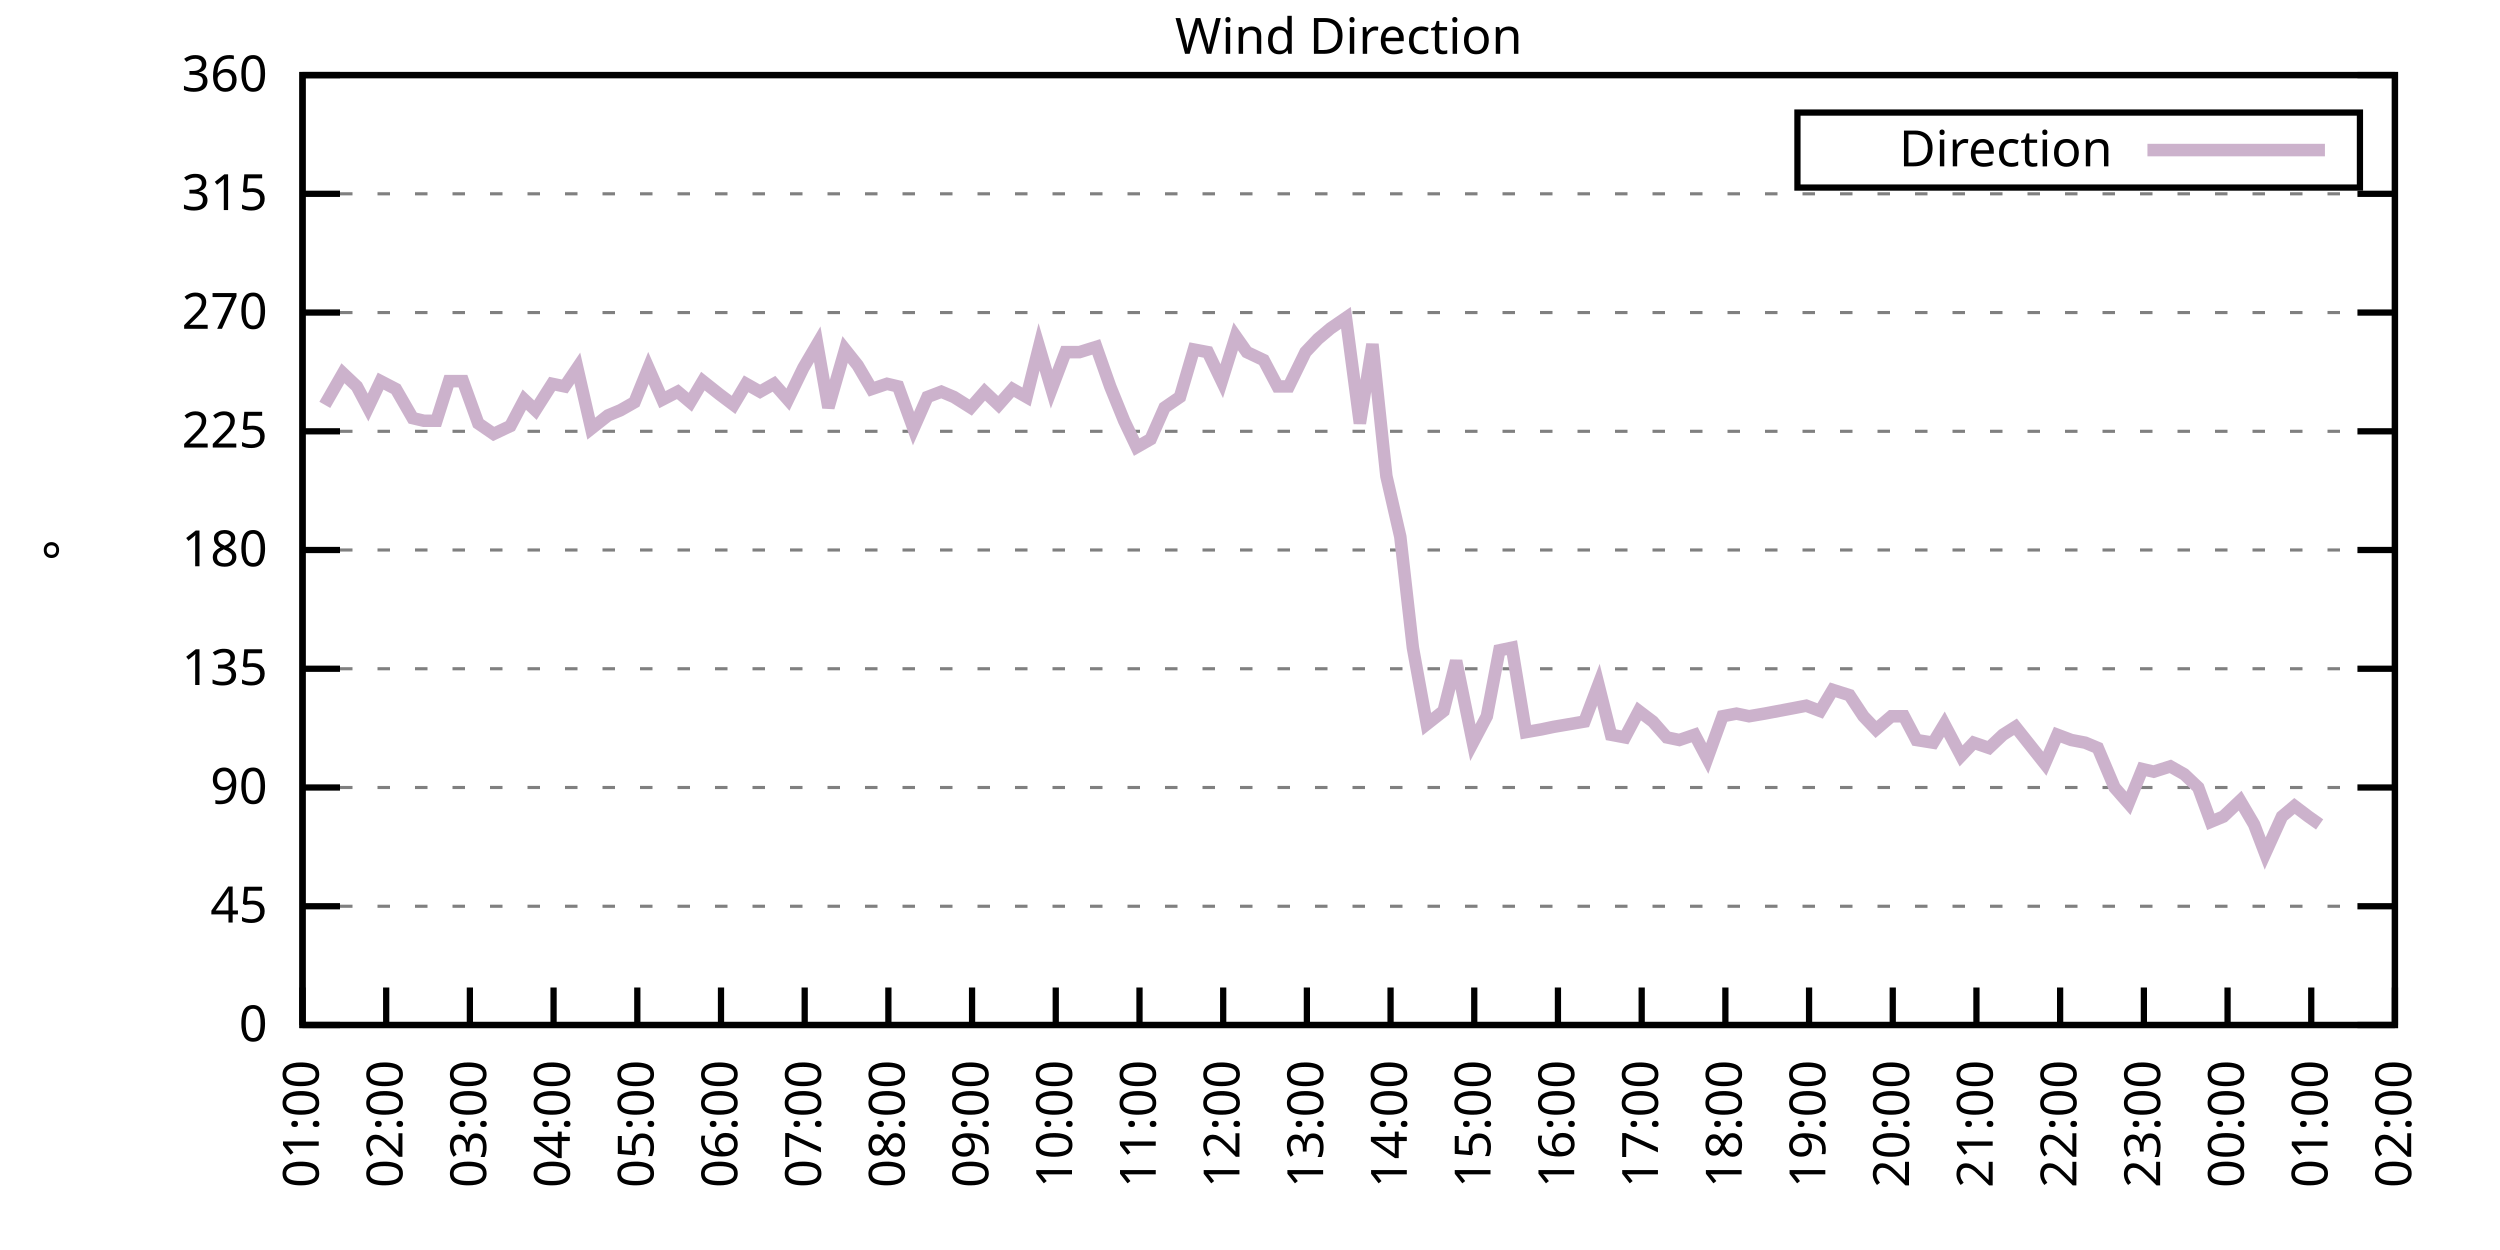
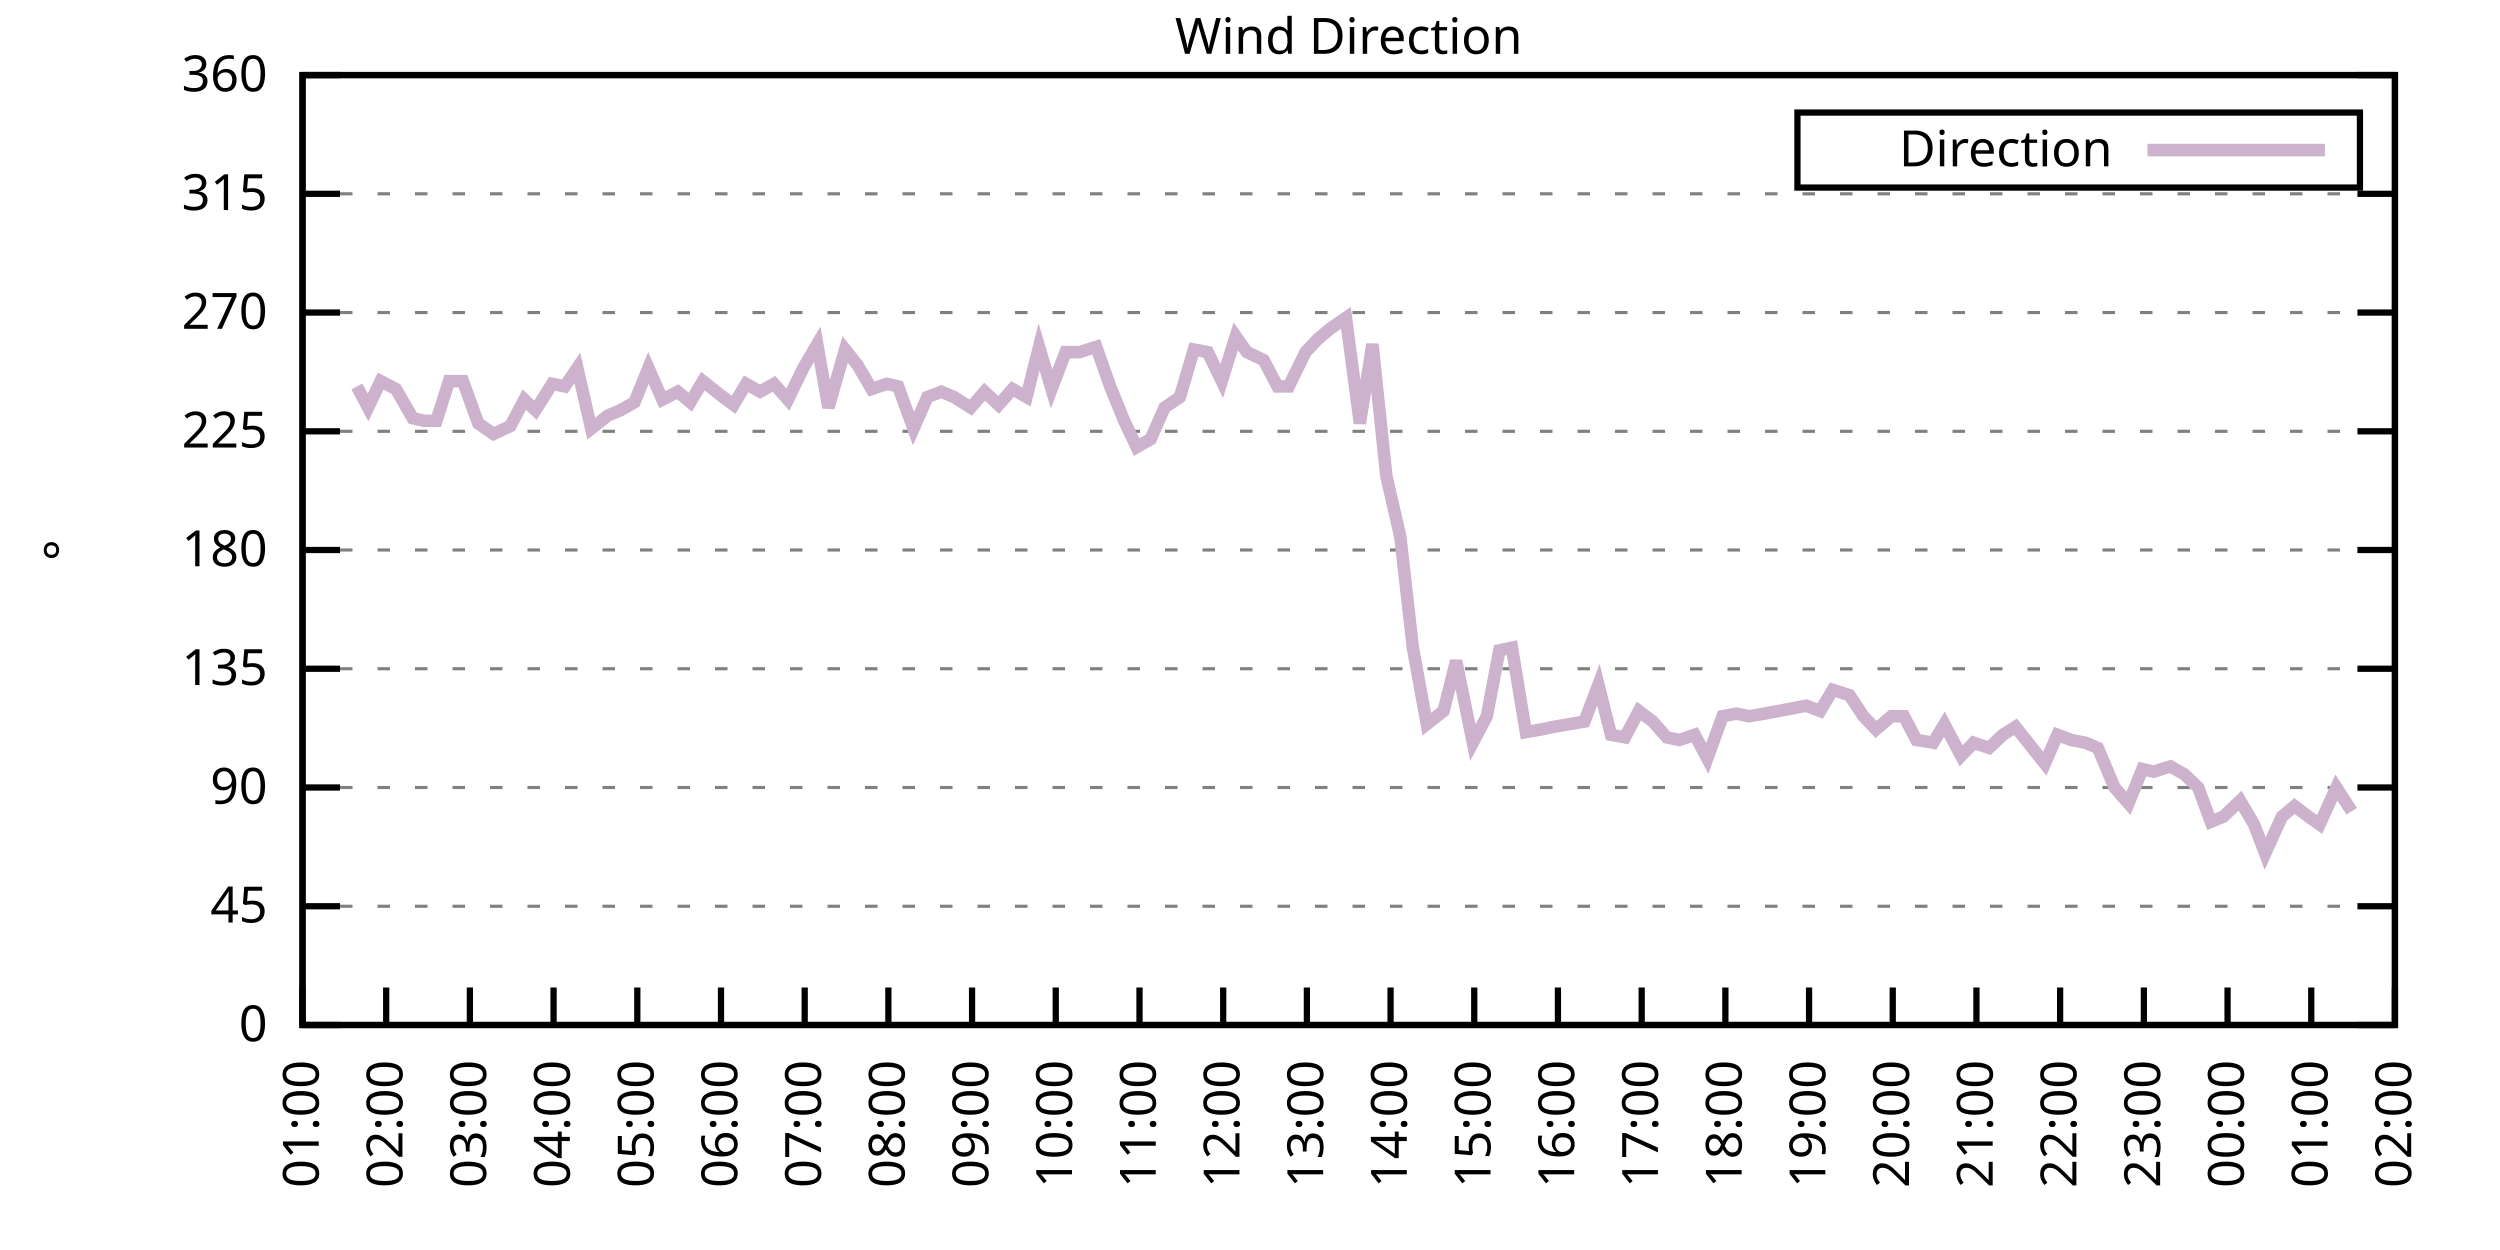
<svg xmlns="http://www.w3.org/2000/svg" xmlns:xlink="http://www.w3.org/1999/xlink" width="400" height="200" viewBox="0 0 400 200">
  <g id="gnuplot_canvas">
    <rect x="0" y="0" width="400" height="200" fill="none" />
    <defs>
      <circle id="gpDot" r="0.5" stroke-width="0.5" stroke="currentColor" />
      <path id="gpPt0" stroke-width="0.333" stroke="currentColor" d="M-1,0 h2 M0,-1 v2" />
      <path id="gpPt1" stroke-width="0.333" stroke="currentColor" d="M-1,-1 L1,1 M1,-1 L-1,1" />
      <path id="gpPt2" stroke-width="0.333" stroke="currentColor" d="M-1,0 L1,0 M0,-1 L0,1 M-1,-1 L1,1 M-1,1 L1,-1" />
      <rect id="gpPt3" stroke-width="0.333" stroke="currentColor" x="-1" y="-1" width="2" height="2" />
      <rect id="gpPt4" stroke-width="0.333" stroke="currentColor" fill="currentColor" x="-1" y="-1" width="2" height="2" />
      <circle id="gpPt5" stroke-width="0.333" stroke="currentColor" cx="0" cy="0" r="1" />
      <use xlink:href="#gpPt5" id="gpPt6" fill="currentColor" stroke="none" />
      <path id="gpPt7" stroke-width="0.333" stroke="currentColor" d="M0,-1.33 L-1.33,0.67 L1.33,0.67 z" />
      <use xlink:href="#gpPt7" id="gpPt8" fill="currentColor" stroke="none" />
      <use xlink:href="#gpPt7" id="gpPt9" stroke="currentColor" transform="rotate(180)" />
      <use xlink:href="#gpPt9" id="gpPt10" fill="currentColor" stroke="none" />
      <use xlink:href="#gpPt3" id="gpPt11" stroke="currentColor" transform="rotate(45)" />
      <use xlink:href="#gpPt11" id="gpPt12" fill="currentColor" stroke="none" />
      <path id="gpPt13" stroke-width="0.333" stroke="currentColor" d="M0,1.330 L1.265,0.411 L0.782,-1.067 L-0.782,-1.076 L-1.265,0.411 z" />
      <use xlink:href="#gpPt13" id="gpPt14" fill="currentColor" stroke="none" />
      <filter id="textbox" filterUnits="objectBoundingBox" x="0" y="0" height="1" width="1">
        <feFlood flood-color="white" flood-opacity="1" result="bgnd" />
        <feComposite in="SourceGraphic" in2="bgnd" operator="atop" />
      </filter>
      <filter id="greybox" filterUnits="objectBoundingBox" x="0" y="0" height="1" width="1">
        <feFlood flood-color="lightgrey" flood-opacity="1" result="grey" />
        <feComposite in="SourceGraphic" in2="grey" operator="atop" />
      </filter>
    </defs>
    <g fill="none" color="white" stroke="currentColor" stroke-width="1.00" stroke-linecap="butt" stroke-linejoin="miter">
</g>
    <g fill="none" color="black" stroke="currentColor" stroke-width="1.00" stroke-linecap="butt" stroke-linejoin="miter">
      <g stroke="none" shape-rendering="crispEdges">
        <polygon fill="rgb(255, 255, 255)" points="48.40,164.00 383.18,164.00 383.18,12.02 48.40,12.02 " />
      </g>
    </g>
    <g fill="none" color="black" stroke="currentColor" stroke-width="1.00" stroke-linecap="butt" stroke-linejoin="miter">
</g>
    <g fill="none" color="black" stroke="black" stroke-width="0.50" stroke-linecap="butt" stroke-linejoin="miter">
</g>
    <g fill="none" color="gray" stroke="currentColor" stroke-width="0.50" stroke-linecap="butt" stroke-linejoin="miter">
      <path stroke="gray" stroke-dasharray="2,4" class="gridline" d="M48.40,164.00 L383.19,164.00  " />
    </g>
    <g fill="none" color="gray" stroke="gray" stroke-width="1.00" stroke-linecap="butt" stroke-linejoin="miter">
</g>
    <g fill="none" color="black" stroke="currentColor" stroke-width="1.00" stroke-linecap="butt" stroke-linejoin="miter">
      <path stroke="black" d="M48.40,164.00 L54.40,164.00 M383.19,164.00 L377.19,164.00  " />
      <g transform="translate(42.80,166.60)" stroke="none" fill="black" font-family="Sans" font-size="8.00" text-anchor="end">
        <text>
          <tspan font-family="Sans"> 0</tspan>
        </text>
      </g>
    </g>
    <g fill="none" color="black" stroke="currentColor" stroke-width="1.00" stroke-linecap="butt" stroke-linejoin="miter">
</g>
    <g fill="none" color="black" stroke="black" stroke-width="0.50" stroke-linecap="butt" stroke-linejoin="miter">
</g>
    <g fill="none" color="gray" stroke="currentColor" stroke-width="0.50" stroke-linecap="butt" stroke-linejoin="miter">
      <path stroke="gray" stroke-dasharray="2,4" class="gridline" d="M48.40,145.00 L383.19,145.00  " />
    </g>
    <g fill="none" color="gray" stroke="gray" stroke-width="1.00" stroke-linecap="butt" stroke-linejoin="miter">
</g>
    <g fill="none" color="black" stroke="currentColor" stroke-width="1.00" stroke-linecap="butt" stroke-linejoin="miter">
      <path stroke="black" d="M48.40,145.00 L54.40,145.00 M383.19,145.00 L377.19,145.00  " />
      <g transform="translate(42.80,147.60)" stroke="none" fill="black" font-family="Sans" font-size="8.00" text-anchor="end">
        <text>
          <tspan font-family="Sans"> 45</tspan>
        </text>
      </g>
    </g>
    <g fill="none" color="black" stroke="currentColor" stroke-width="1.00" stroke-linecap="butt" stroke-linejoin="miter">
</g>
    <g fill="none" color="black" stroke="black" stroke-width="0.50" stroke-linecap="butt" stroke-linejoin="miter">
</g>
    <g fill="none" color="gray" stroke="currentColor" stroke-width="0.50" stroke-linecap="butt" stroke-linejoin="miter">
      <path stroke="gray" stroke-dasharray="2,4" class="gridline" d="M48.40,126.00 L383.19,126.00  " />
    </g>
    <g fill="none" color="gray" stroke="gray" stroke-width="1.00" stroke-linecap="butt" stroke-linejoin="miter">
</g>
    <g fill="none" color="black" stroke="currentColor" stroke-width="1.00" stroke-linecap="butt" stroke-linejoin="miter">
      <path stroke="black" d="M48.40,126.00 L54.40,126.00 M383.19,126.00 L377.19,126.00  " />
      <g transform="translate(42.80,128.60)" stroke="none" fill="black" font-family="Sans" font-size="8.00" text-anchor="end">
        <text>
          <tspan font-family="Sans"> 90</tspan>
        </text>
      </g>
    </g>
    <g fill="none" color="black" stroke="currentColor" stroke-width="1.00" stroke-linecap="butt" stroke-linejoin="miter">
</g>
    <g fill="none" color="black" stroke="black" stroke-width="0.50" stroke-linecap="butt" stroke-linejoin="miter">
</g>
    <g fill="none" color="gray" stroke="currentColor" stroke-width="0.50" stroke-linecap="butt" stroke-linejoin="miter">
      <path stroke="gray" stroke-dasharray="2,4" class="gridline" d="M48.40,107.00 L383.19,107.00  " />
    </g>
    <g fill="none" color="gray" stroke="gray" stroke-width="1.00" stroke-linecap="butt" stroke-linejoin="miter">
</g>
    <g fill="none" color="black" stroke="currentColor" stroke-width="1.00" stroke-linecap="butt" stroke-linejoin="miter">
      <path stroke="black" d="M48.40,107.00 L54.40,107.00 M383.19,107.00 L377.19,107.00  " />
      <g transform="translate(42.80,109.60)" stroke="none" fill="black" font-family="Sans" font-size="8.00" text-anchor="end">
        <text>
          <tspan font-family="Sans"> 135</tspan>
        </text>
      </g>
    </g>
    <g fill="none" color="black" stroke="currentColor" stroke-width="1.00" stroke-linecap="butt" stroke-linejoin="miter">
</g>
    <g fill="none" color="black" stroke="black" stroke-width="0.50" stroke-linecap="butt" stroke-linejoin="miter">
</g>
    <g fill="none" color="gray" stroke="currentColor" stroke-width="0.50" stroke-linecap="butt" stroke-linejoin="miter">
      <path stroke="gray" stroke-dasharray="2,4" class="gridline" d="M48.40,88.00 L383.19,88.00  " />
    </g>
    <g fill="none" color="gray" stroke="gray" stroke-width="1.00" stroke-linecap="butt" stroke-linejoin="miter">
</g>
    <g fill="none" color="black" stroke="currentColor" stroke-width="1.00" stroke-linecap="butt" stroke-linejoin="miter">
      <path stroke="black" d="M48.40,88.00 L54.40,88.00 M383.19,88.00 L377.19,88.00  " />
      <g transform="translate(42.80,90.60)" stroke="none" fill="black" font-family="Sans" font-size="8.00" text-anchor="end">
        <text>
          <tspan font-family="Sans"> 180</tspan>
        </text>
      </g>
    </g>
    <g fill="none" color="black" stroke="currentColor" stroke-width="1.00" stroke-linecap="butt" stroke-linejoin="miter">
</g>
    <g fill="none" color="black" stroke="black" stroke-width="0.50" stroke-linecap="butt" stroke-linejoin="miter">
</g>
    <g fill="none" color="gray" stroke="currentColor" stroke-width="0.50" stroke-linecap="butt" stroke-linejoin="miter">
      <path stroke="gray" stroke-dasharray="2,4" class="gridline" d="M48.40,69.01 L383.19,69.01  " />
    </g>
    <g fill="none" color="gray" stroke="gray" stroke-width="1.00" stroke-linecap="butt" stroke-linejoin="miter">
</g>
    <g fill="none" color="black" stroke="currentColor" stroke-width="1.00" stroke-linecap="butt" stroke-linejoin="miter">
      <path stroke="black" d="M48.40,69.01 L54.40,69.01 M383.19,69.01 L377.19,69.01  " />
      <g transform="translate(42.80,71.61)" stroke="none" fill="black" font-family="Sans" font-size="8.00" text-anchor="end">
        <text>
          <tspan font-family="Sans"> 225</tspan>
        </text>
      </g>
    </g>
    <g fill="none" color="black" stroke="currentColor" stroke-width="1.00" stroke-linecap="butt" stroke-linejoin="miter">
</g>
    <g fill="none" color="black" stroke="black" stroke-width="0.50" stroke-linecap="butt" stroke-linejoin="miter">
</g>
    <g fill="none" color="gray" stroke="currentColor" stroke-width="0.50" stroke-linecap="butt" stroke-linejoin="miter">
      <path stroke="gray" stroke-dasharray="2,4" class="gridline" d="M48.40,50.01 L383.19,50.01  " />
    </g>
    <g fill="none" color="gray" stroke="gray" stroke-width="1.00" stroke-linecap="butt" stroke-linejoin="miter">
</g>
    <g fill="none" color="black" stroke="currentColor" stroke-width="1.00" stroke-linecap="butt" stroke-linejoin="miter">
      <path stroke="black" d="M48.40,50.01 L54.40,50.01 M383.19,50.01 L377.19,50.01  " />
      <g transform="translate(42.80,52.61)" stroke="none" fill="black" font-family="Sans" font-size="8.00" text-anchor="end">
        <text>
          <tspan font-family="Sans"> 270</tspan>
        </text>
      </g>
    </g>
    <g fill="none" color="black" stroke="currentColor" stroke-width="1.00" stroke-linecap="butt" stroke-linejoin="miter">
</g>
    <g fill="none" color="black" stroke="black" stroke-width="0.50" stroke-linecap="butt" stroke-linejoin="miter">
</g>
    <g fill="none" color="gray" stroke="currentColor" stroke-width="0.50" stroke-linecap="butt" stroke-linejoin="miter">
      <path stroke="gray" stroke-dasharray="2,4" class="gridline" d="M48.40,31.01 L383.19,31.01  " />
    </g>
    <g fill="none" color="gray" stroke="gray" stroke-width="1.00" stroke-linecap="butt" stroke-linejoin="miter">
</g>
    <g fill="none" color="black" stroke="currentColor" stroke-width="1.00" stroke-linecap="butt" stroke-linejoin="miter">
      <path stroke="black" d="M48.40,31.01 L54.40,31.01 M383.19,31.01 L377.19,31.01  " />
      <g transform="translate(42.80,33.61)" stroke="none" fill="black" font-family="Sans" font-size="8.00" text-anchor="end">
        <text>
          <tspan font-family="Sans"> 315</tspan>
        </text>
      </g>
    </g>
    <g fill="none" color="black" stroke="currentColor" stroke-width="1.00" stroke-linecap="butt" stroke-linejoin="miter">
</g>
    <g fill="none" color="black" stroke="black" stroke-width="0.50" stroke-linecap="butt" stroke-linejoin="miter">
</g>
    <g fill="none" color="gray" stroke="currentColor" stroke-width="0.50" stroke-linecap="butt" stroke-linejoin="miter">
      <path stroke="gray" stroke-dasharray="2,4" class="gridline" d="M48.40,12.01 L383.19,12.01  " />
    </g>
    <g fill="none" color="gray" stroke="gray" stroke-width="1.00" stroke-linecap="butt" stroke-linejoin="miter">
</g>
    <g fill="none" color="black" stroke="currentColor" stroke-width="1.00" stroke-linecap="butt" stroke-linejoin="miter">
      <path stroke="black" d="M48.40,12.01 L54.40,12.01 M383.19,12.01 L377.19,12.01  " />
      <g transform="translate(42.80,14.61)" stroke="none" fill="black" font-family="Sans" font-size="8.00" text-anchor="end">
        <text>
          <tspan font-family="Sans"> 360</tspan>
        </text>
      </g>
    </g>
    <g fill="none" color="black" stroke="currentColor" stroke-width="1.00" stroke-linecap="butt" stroke-linejoin="miter">
      <path stroke="black" d="M48.40,164.00 L48.40,158.00  " />
      <g transform="translate(51.00,169.60) rotate(270.00)" stroke="none" fill="black" font-family="Sans" font-size="8.00" text-anchor="end">
        <text>
          <tspan font-family="Sans">01:00</tspan>
        </text>
      </g>
    </g>
    <g fill="none" color="black" stroke="currentColor" stroke-width="1.00" stroke-linecap="butt" stroke-linejoin="miter">
      <path stroke="black" d="M61.79,164.00 L61.79,158.00  " />
      <g transform="translate(64.39,169.60) rotate(270.00)" stroke="none" fill="black" font-family="Sans" font-size="8.00" text-anchor="end">
        <text>
          <tspan font-family="Sans">02:00</tspan>
        </text>
      </g>
    </g>
    <g fill="none" color="black" stroke="currentColor" stroke-width="1.00" stroke-linecap="butt" stroke-linejoin="miter">
      <path stroke="black" d="M75.18,164.00 L75.18,158.00  " />
      <g transform="translate(77.78,169.60) rotate(270.00)" stroke="none" fill="black" font-family="Sans" font-size="8.00" text-anchor="end">
        <text>
          <tspan font-family="Sans">03:00</tspan>
        </text>
      </g>
    </g>
    <g fill="none" color="black" stroke="currentColor" stroke-width="1.00" stroke-linecap="butt" stroke-linejoin="miter">
      <path stroke="black" d="M88.57,164.00 L88.57,158.00  " />
      <g transform="translate(91.17,169.60) rotate(270.00)" stroke="none" fill="black" font-family="Sans" font-size="8.00" text-anchor="end">
        <text>
          <tspan font-family="Sans">04:00</tspan>
        </text>
      </g>
    </g>
    <g fill="none" color="black" stroke="currentColor" stroke-width="1.00" stroke-linecap="butt" stroke-linejoin="miter">
      <path stroke="black" d="M101.97,164.00 L101.97,158.00  " />
      <g transform="translate(104.57,169.60) rotate(270.00)" stroke="none" fill="black" font-family="Sans" font-size="8.00" text-anchor="end">
        <text>
          <tspan font-family="Sans">05:00</tspan>
        </text>
      </g>
    </g>
    <g fill="none" color="black" stroke="currentColor" stroke-width="1.00" stroke-linecap="butt" stroke-linejoin="miter">
      <path stroke="black" d="M115.36,164.00 L115.36,158.00  " />
      <g transform="translate(117.96,169.60) rotate(270.00)" stroke="none" fill="black" font-family="Sans" font-size="8.00" text-anchor="end">
        <text>
          <tspan font-family="Sans">06:00</tspan>
        </text>
      </g>
    </g>
    <g fill="none" color="black" stroke="currentColor" stroke-width="1.00" stroke-linecap="butt" stroke-linejoin="miter">
      <path stroke="black" d="M128.75,164.00 L128.75,158.00  " />
      <g transform="translate(131.35,169.60) rotate(270.00)" stroke="none" fill="black" font-family="Sans" font-size="8.00" text-anchor="end">
        <text>
          <tspan font-family="Sans">07:00</tspan>
        </text>
      </g>
    </g>
    <g fill="none" color="black" stroke="currentColor" stroke-width="1.00" stroke-linecap="butt" stroke-linejoin="miter">
      <path stroke="black" d="M142.14,164.00 L142.14,158.00  " />
      <g transform="translate(144.74,169.60) rotate(270.00)" stroke="none" fill="black" font-family="Sans" font-size="8.00" text-anchor="end">
        <text>
          <tspan font-family="Sans">08:00</tspan>
        </text>
      </g>
    </g>
    <g fill="none" color="black" stroke="currentColor" stroke-width="1.00" stroke-linecap="butt" stroke-linejoin="miter">
      <path stroke="black" d="M155.53,164.00 L155.53,158.00  " />
      <g transform="translate(158.13,169.60) rotate(270.00)" stroke="none" fill="black" font-family="Sans" font-size="8.00" text-anchor="end">
        <text>
          <tspan font-family="Sans">09:00</tspan>
        </text>
      </g>
    </g>
    <g fill="none" color="black" stroke="currentColor" stroke-width="1.00" stroke-linecap="butt" stroke-linejoin="miter">
      <path stroke="black" d="M168.92,164.00 L168.92,158.00  " />
      <g transform="translate(171.52,169.60) rotate(270.00)" stroke="none" fill="black" font-family="Sans" font-size="8.00" text-anchor="end">
        <text>
          <tspan font-family="Sans">10:00</tspan>
        </text>
      </g>
    </g>
    <g fill="none" color="black" stroke="currentColor" stroke-width="1.00" stroke-linecap="butt" stroke-linejoin="miter">
      <path stroke="black" d="M182.32,164.00 L182.32,158.00  " />
      <g transform="translate(184.92,169.60) rotate(270.00)" stroke="none" fill="black" font-family="Sans" font-size="8.00" text-anchor="end">
        <text>
          <tspan font-family="Sans">11:00</tspan>
        </text>
      </g>
    </g>
    <g fill="none" color="black" stroke="currentColor" stroke-width="1.00" stroke-linecap="butt" stroke-linejoin="miter">
      <path stroke="black" d="M195.71,164.00 L195.71,158.00  " />
      <g transform="translate(198.31,169.60) rotate(270.00)" stroke="none" fill="black" font-family="Sans" font-size="8.00" text-anchor="end">
        <text>
          <tspan font-family="Sans">12:00</tspan>
        </text>
      </g>
    </g>
    <g fill="none" color="black" stroke="currentColor" stroke-width="1.00" stroke-linecap="butt" stroke-linejoin="miter">
      <path stroke="black" d="M209.10,164.00 L209.10,158.00  " />
      <g transform="translate(211.70,169.60) rotate(270.00)" stroke="none" fill="black" font-family="Sans" font-size="8.00" text-anchor="end">
        <text>
          <tspan font-family="Sans">13:00</tspan>
        </text>
      </g>
    </g>
    <g fill="none" color="black" stroke="currentColor" stroke-width="1.00" stroke-linecap="butt" stroke-linejoin="miter">
      <path stroke="black" d="M222.49,164.00 L222.49,158.00  " />
      <g transform="translate(225.09,169.60) rotate(270.00)" stroke="none" fill="black" font-family="Sans" font-size="8.00" text-anchor="end">
        <text>
          <tspan font-family="Sans">14:00</tspan>
        </text>
      </g>
    </g>
    <g fill="none" color="black" stroke="currentColor" stroke-width="1.00" stroke-linecap="butt" stroke-linejoin="miter">
      <path stroke="black" d="M235.88,164.00 L235.88,158.00  " />
      <g transform="translate(238.48,169.60) rotate(270.00)" stroke="none" fill="black" font-family="Sans" font-size="8.00" text-anchor="end">
        <text>
          <tspan font-family="Sans">15:00</tspan>
        </text>
      </g>
    </g>
    <g fill="none" color="black" stroke="currentColor" stroke-width="1.00" stroke-linecap="butt" stroke-linejoin="miter">
      <path stroke="black" d="M249.27,164.00 L249.27,158.00  " />
      <g transform="translate(251.87,169.60) rotate(270.00)" stroke="none" fill="black" font-family="Sans" font-size="8.00" text-anchor="end">
        <text>
          <tspan font-family="Sans">16:00</tspan>
        </text>
      </g>
    </g>
    <g fill="none" color="black" stroke="currentColor" stroke-width="1.00" stroke-linecap="butt" stroke-linejoin="miter">
      <path stroke="black" d="M262.67,164.00 L262.67,158.00  " />
      <g transform="translate(265.27,169.60) rotate(270.00)" stroke="none" fill="black" font-family="Sans" font-size="8.00" text-anchor="end">
        <text>
          <tspan font-family="Sans">17:00</tspan>
        </text>
      </g>
    </g>
    <g fill="none" color="black" stroke="currentColor" stroke-width="1.00" stroke-linecap="butt" stroke-linejoin="miter">
      <path stroke="black" d="M276.06,164.00 L276.06,158.00  " />
      <g transform="translate(278.66,169.60) rotate(270.00)" stroke="none" fill="black" font-family="Sans" font-size="8.00" text-anchor="end">
        <text>
          <tspan font-family="Sans">18:00</tspan>
        </text>
      </g>
    </g>
    <g fill="none" color="black" stroke="currentColor" stroke-width="1.00" stroke-linecap="butt" stroke-linejoin="miter">
      <path stroke="black" d="M289.45,164.00 L289.45,158.00  " />
      <g transform="translate(292.05,169.60) rotate(270.00)" stroke="none" fill="black" font-family="Sans" font-size="8.00" text-anchor="end">
        <text>
          <tspan font-family="Sans">19:00</tspan>
        </text>
      </g>
    </g>
    <g fill="none" color="black" stroke="currentColor" stroke-width="1.00" stroke-linecap="butt" stroke-linejoin="miter">
      <path stroke="black" d="M302.84,164.00 L302.84,158.00  " />
      <g transform="translate(305.44,169.60) rotate(270.00)" stroke="none" fill="black" font-family="Sans" font-size="8.00" text-anchor="end">
        <text>
          <tspan font-family="Sans">20:00</tspan>
        </text>
      </g>
    </g>
    <g fill="none" color="black" stroke="currentColor" stroke-width="1.00" stroke-linecap="butt" stroke-linejoin="miter">
      <path stroke="black" d="M316.23,164.00 L316.23,158.00  " />
      <g transform="translate(318.83,169.60) rotate(270.00)" stroke="none" fill="black" font-family="Sans" font-size="8.00" text-anchor="end">
        <text>
          <tspan font-family="Sans">21:00</tspan>
        </text>
      </g>
    </g>
    <g fill="none" color="black" stroke="currentColor" stroke-width="1.00" stroke-linecap="butt" stroke-linejoin="miter">
      <path stroke="black" d="M329.62,164.00 L329.62,158.00  " />
      <g transform="translate(332.22,169.60) rotate(270.00)" stroke="none" fill="black" font-family="Sans" font-size="8.00" text-anchor="end">
        <text>
          <tspan font-family="Sans">22:00</tspan>
        </text>
      </g>
    </g>
    <g fill="none" color="black" stroke="currentColor" stroke-width="1.00" stroke-linecap="butt" stroke-linejoin="miter">
      <path stroke="black" d="M343.02,164.00 L343.02,158.00  " />
      <g transform="translate(345.62,169.60) rotate(270.00)" stroke="none" fill="black" font-family="Sans" font-size="8.00" text-anchor="end">
        <text>
          <tspan font-family="Sans">23:00</tspan>
        </text>
      </g>
    </g>
    <g fill="none" color="black" stroke="currentColor" stroke-width="1.00" stroke-linecap="butt" stroke-linejoin="miter">
      <path stroke="black" d="M356.41,164.00 L356.41,158.00  " />
      <g transform="translate(359.01,169.60) rotate(270.00)" stroke="none" fill="black" font-family="Sans" font-size="8.00" text-anchor="end">
        <text>
          <tspan font-family="Sans">00:00</tspan>
        </text>
      </g>
    </g>
    <g fill="none" color="black" stroke="currentColor" stroke-width="1.00" stroke-linecap="butt" stroke-linejoin="miter">
      <path stroke="black" d="M369.80,164.00 L369.80,158.00  " />
      <g transform="translate(372.40,169.60) rotate(270.00)" stroke="none" fill="black" font-family="Sans" font-size="8.00" text-anchor="end">
        <text>
          <tspan font-family="Sans">01:00</tspan>
        </text>
      </g>
    </g>
    <g fill="none" color="black" stroke="currentColor" stroke-width="1.00" stroke-linecap="butt" stroke-linejoin="miter">
      <path stroke="black" d="M383.19,164.00 L383.19,158.00  " />
      <g transform="translate(385.79,169.60) rotate(270.00)" stroke="none" fill="black" font-family="Sans" font-size="8.00" text-anchor="end">
        <text>
          <tspan font-family="Sans">02:00</tspan>
        </text>
      </g>
    </g>
    <g fill="none" color="black" stroke="currentColor" stroke-width="1.00" stroke-linecap="butt" stroke-linejoin="miter">
</g>
    <g fill="none" color="black" stroke="currentColor" stroke-width="1.00" stroke-linecap="butt" stroke-linejoin="miter">
      <path stroke="black" d="M48.40,12.01 L48.40,164.00 L383.19,164.00 L383.19,12.01 L48.40,12.01 Z  " />
    </g>
    <g fill="none" color="black" stroke="currentColor" stroke-width="1.00" stroke-linecap="butt" stroke-linejoin="miter">
</g>
    <g fill="none" color="black" stroke="currentColor" stroke-width="1.00" stroke-linecap="butt" stroke-linejoin="miter">
      <path stroke="black" d="M287.59,30.01 L287.59,18.01 L377.59,18.01 L377.59,30.01 L287.59,30.01 Z  " />
    </g>
    <g id="Wind_direction_plot_1">
      <g fill="none" color="white" stroke="black" stroke-width="2.00" stroke-linecap="butt" stroke-linejoin="miter">
</g>
      <g fill="none" color="black" stroke="currentColor" stroke-width="2.00" stroke-linecap="butt" stroke-linejoin="miter">
        <g transform="translate(337.99,26.61)" stroke="none" fill="black" font-family="Sans" font-size="8.00" text-anchor="end">
          <text>
            <tspan font-family="Sans">Direction</tspan>
          </text>
        </g>
      </g>
      <g fill="none" color="black" stroke="currentColor" stroke-width="2.00" stroke-linecap="butt" stroke-linejoin="miter">
-         <path stroke="rgb(204, 178, 204)" d="M343.59,24.01 L371.99,24.01 M51.97,64.78 L54.87,59.72 L57.10,61.83 L58.89,65.21 L60.90,60.98 L63.35,62.25   L66.03,66.90 L67.82,67.32 L69.83,67.32 L71.84,60.98 L74.07,60.98 L76.52,67.74 L78.98,69.43 L81.66,68.16   L83.89,63.94 L85.67,65.63 L88.35,61.41 L90.36,61.83 L92.37,58.87 L94.60,68.58 L97.28,66.47 L99.29,65.63   L101.52,64.36 L103.75,58.87 L105.98,63.94 L108.44,62.67 L110.45,64.36 L112.46,60.98 L115.13,63.10 L117.37,64.78   L119.38,61.41 L121.61,62.67 L123.84,61.41 L126.07,63.94 L128.53,58.87 L130.76,55.07 L132.54,65.21 L135.22,55.92   L137.23,58.45 L139.46,62.25 L141.92,61.41 L143.70,61.83 L146.16,68.58 L148.39,63.52 L150.62,62.67 L152.63,63.52   L155.31,65.21 L157.54,62.67 L159.77,64.78 L162.01,62.25 L164.24,63.52 L166.25,55.50 L168.25,62.25 L170.49,56.34   L172.72,56.34 L175.40,55.50 L177.63,61.83 L179.86,67.32 L181.87,71.54 L184.10,70.27 L186.33,65.21 L188.79,63.52   L191.02,55.92 L193.25,56.34 L195.48,60.98 L197.72,53.81 L199.50,56.34 L202.18,57.61 L204.41,61.83 L206.20,61.83   L208.88,56.34 L210.88,54.23 L212.89,52.54 L215.35,50.85 L217.58,67.74 L219.59,55.07 L221.82,76.18 L224.05,85.89   L226.06,103.63 L228.29,115.87 L230.97,113.76 L232.98,105.74 L235.66,118.83 L237.89,114.60 L239.90,104.05 L241.91,103.63   L244.14,117.14 L246.60,116.71 L248.60,116.29 L251.06,115.87 L253.51,115.45 L255.75,109.54 L257.76,117.56 L259.99,117.98   L262.22,113.76 L264.45,115.45 L266.68,117.98 L268.69,118.40 L271.15,117.56 L273.16,121.36 L275.61,114.60 L277.84,114.18   L279.85,114.60 L282.31,114.18 L284.54,113.76 L286.77,113.34 L289.00,112.91 L291.23,113.76 L293.24,110.38 L295.92,111.23   L298.15,114.60 L300.16,116.71 L302.62,114.60 L304.63,114.60 L306.63,118.40 L309.31,118.83 L311.10,115.87 L313.78,120.94   L315.79,118.83 L318.24,119.67 L320.47,117.56 L322.48,116.29 L327.17,122.20 L329.18,117.56 L331.41,118.40 L333.64,118.83   L335.65,119.67 L338.33,126.00 L340.56,128.54 L342.79,123.05 L344.58,123.47 L347.26,122.62 L349.49,123.89 L351.72,126.00   L353.73,131.49 L355.74,130.65 L358.42,128.11 L360.65,131.91 L362.43,136.56 L365.11,130.65 L367.12,128.96 L369.35,130.65   L371.14,131.91  " />
+         <path stroke="rgb(204, 178, 204)" d="M343.59,24.01 L371.99,24.01 M57.10,61.83 L58.89,65.21 L60.90,60.98 L63.35,62.25 L66.03,66.90 L67.82,67.32   L69.83,67.32 L71.84,60.98 L74.07,60.98 L76.52,67.74 L78.98,69.43 L81.66,68.16 L83.89,63.94 L85.67,65.63   L88.35,61.41 L90.36,61.83 L92.37,58.87 L94.60,68.58 L97.28,66.47 L99.29,65.63 L101.52,64.36 L103.75,58.87   L105.98,63.94 L108.44,62.67 L110.45,64.36 L112.46,60.98 L115.13,63.10 L117.37,64.78 L119.38,61.41 L121.61,62.67   L123.84,61.41 L126.07,63.94 L128.53,58.87 L130.76,55.07 L132.54,65.21 L135.22,55.92 L137.23,58.45 L139.46,62.25   L141.92,61.41 L143.70,61.83 L146.16,68.58 L148.39,63.52 L150.62,62.67 L152.63,63.52 L155.31,65.21 L157.54,62.67   L159.77,64.78 L162.01,62.25 L164.24,63.52 L166.25,55.50 L168.25,62.25 L170.49,56.34 L172.72,56.34 L175.40,55.50   L177.63,61.83 L179.86,67.32 L181.87,71.54 L184.10,70.27 L186.33,65.21 L188.79,63.52 L191.02,55.92 L193.25,56.34   L195.48,60.98 L197.72,53.81 L199.50,56.34 L202.18,57.61 L204.41,61.83 L206.20,61.83 L208.88,56.34 L210.88,54.23   L212.89,52.54 L215.35,50.85 L217.58,67.74 L219.59,55.07 L221.82,76.18 L224.05,85.89 L226.06,103.63 L228.29,115.87   L230.97,113.76 L232.98,105.74 L235.66,118.83 L237.89,114.60 L239.90,104.05 L241.91,103.63 L244.14,117.14 L246.60,116.71   L248.60,116.29 L251.06,115.87 L253.51,115.45 L255.75,109.54 L257.76,117.56 L259.99,117.98 L262.22,113.76 L264.45,115.45   L266.68,117.98 L268.69,118.40 L271.15,117.56 L273.16,121.36 L275.61,114.60 L277.84,114.18 L279.85,114.60 L282.31,114.18   L284.54,113.76 L286.77,113.34 L289.00,112.91 L291.23,113.76 L293.24,110.38 L295.92,111.23 L298.15,114.60 L300.16,116.71   L302.62,114.60 L304.63,114.60 L306.63,118.40 L309.31,118.83 L311.10,115.87 L313.78,120.94 L315.79,118.83 L318.24,119.67   L320.47,117.56 L322.48,116.29 L327.17,122.20 L329.18,117.56 L331.41,118.40 L333.64,118.83 L335.65,119.67 L338.33,126.00   L340.56,128.54 L342.79,123.05 L344.58,123.47 L347.26,122.62 L349.49,123.89 L351.72,126.00 L353.73,131.49 L355.74,130.65   L358.42,128.11 L360.65,131.91 L362.43,136.56 L365.11,130.65 L367.12,128.96 L369.35,130.65 L371.14,131.91 L373.82,126.00   L376.27,129.80  " />
      </g>
    </g>
    <g fill="none" color="black" stroke="currentColor" stroke-width="2.00" stroke-linecap="butt" stroke-linejoin="miter">
</g>
    <g fill="none" color="black" stroke="black" stroke-width="1.00" stroke-linecap="butt" stroke-linejoin="miter">
</g>
    <g fill="none" color="black" stroke="currentColor" stroke-width="1.00" stroke-linecap="butt" stroke-linejoin="miter">
      <path stroke="black" d="M48.40,12.01 L48.40,164.00 L383.19,164.00 L383.19,12.01 L48.40,12.01 Z  " />
      <g transform="translate(12.80,88.01) rotate(270.00)" stroke="none" fill="black" font-family="Sans" font-size="8.00" text-anchor="middle">
        <text>
          <tspan font-family="Sans">°</tspan>
        </text>
      </g>
    </g>
    <g fill="none" color="black" stroke="currentColor" stroke-width="1.00" stroke-linecap="butt" stroke-linejoin="miter">
</g>
    <g fill="none" color="black" stroke="currentColor" stroke-width="1.00" stroke-linecap="butt" stroke-linejoin="miter">
      <g transform="translate(215.79,8.61)" stroke="none" fill="black" font-family="Sans" font-size="8.00" text-anchor="middle">
        <text>
          <tspan font-family="Sans">Wind Direction</tspan>
        </text>
      </g>
    </g>
    <g fill="none" color="black" stroke="currentColor" stroke-width="1.00" stroke-linecap="butt" stroke-linejoin="miter">
</g>
  </g>
</svg>
